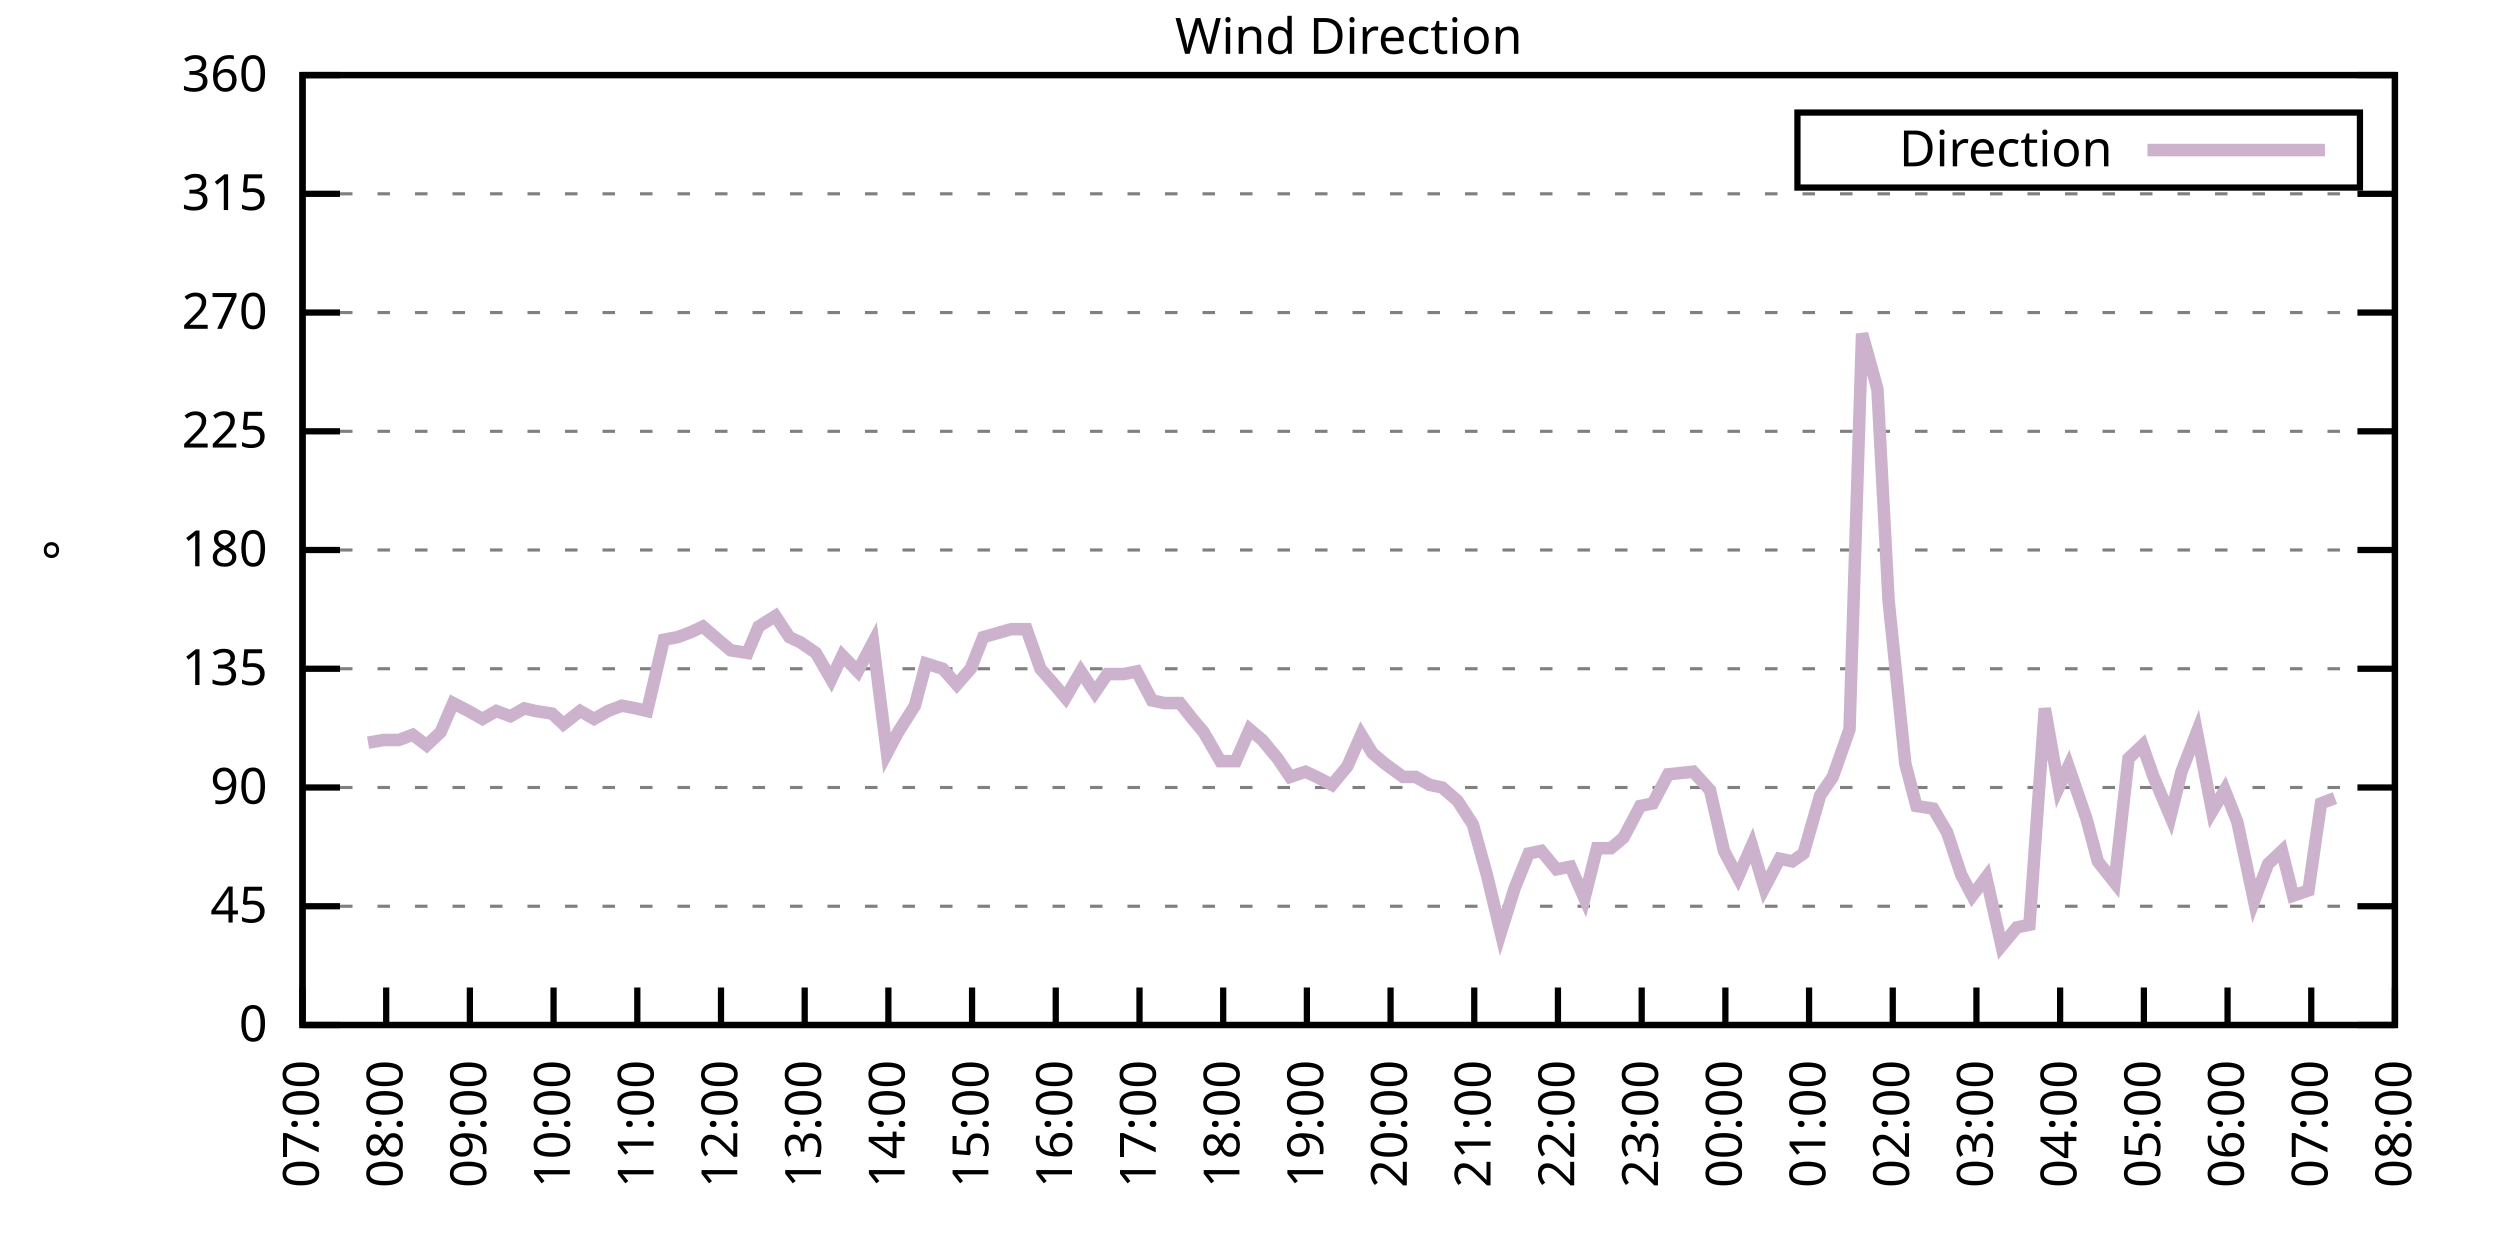
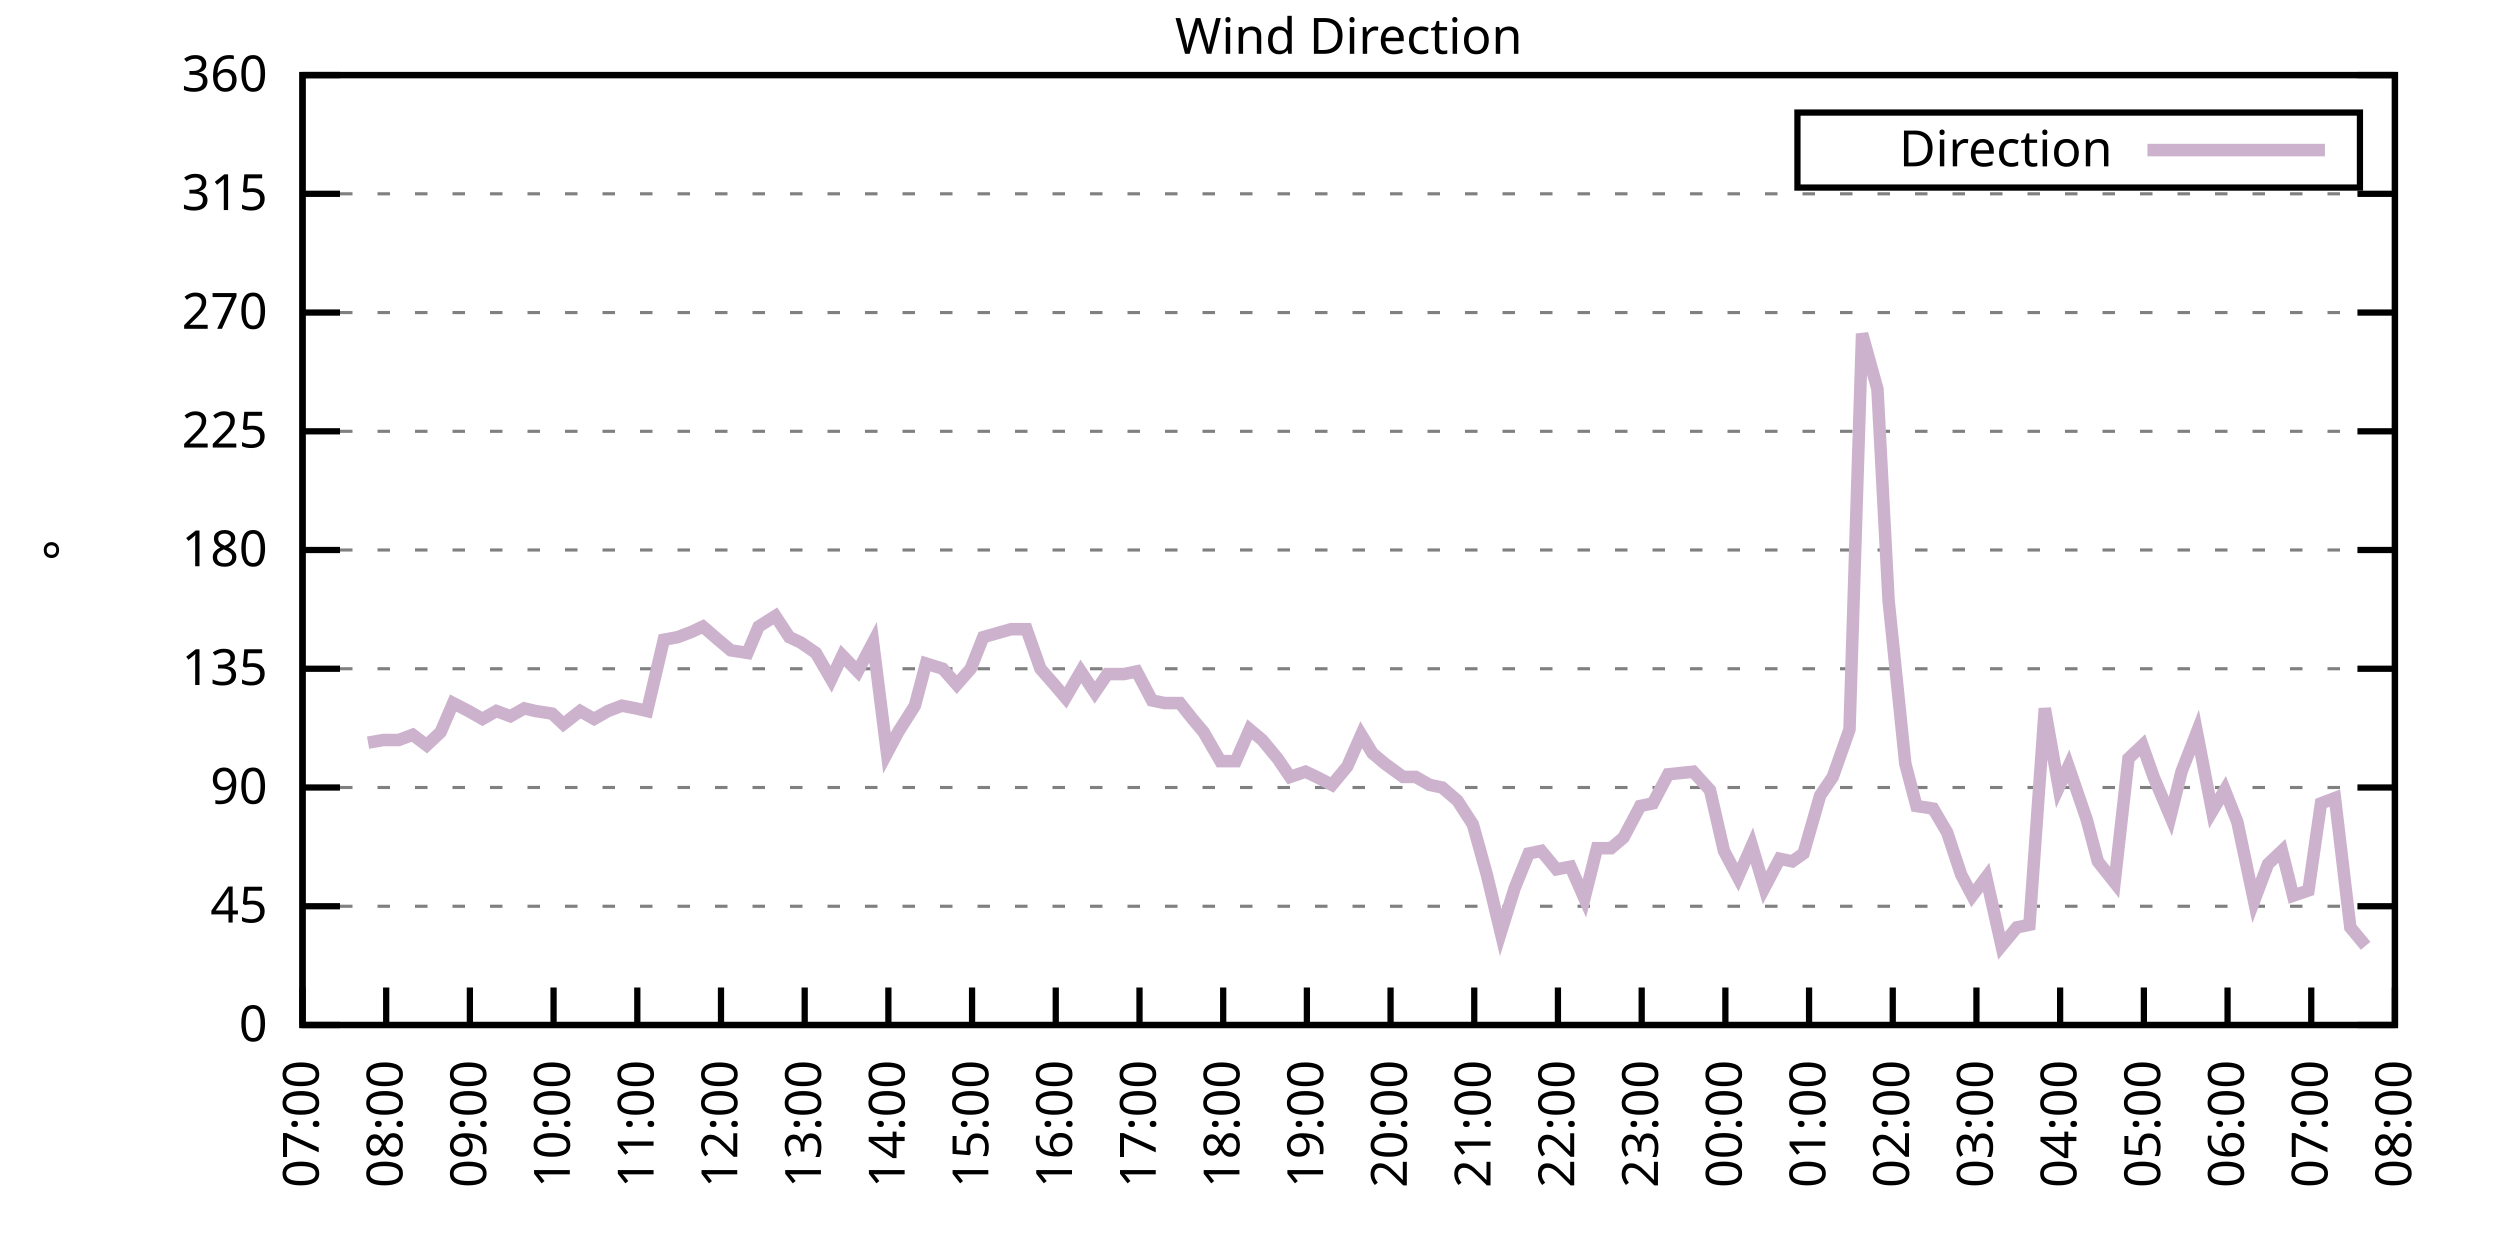
<svg xmlns="http://www.w3.org/2000/svg" xmlns:xlink="http://www.w3.org/1999/xlink" width="400" height="200" viewBox="0 0 400 200">
  <g id="gnuplot_canvas">
    <rect x="0" y="0" width="400" height="200" fill="none" />
    <defs>
      <circle id="gpDot" r="0.5" stroke-width="0.5" stroke="currentColor" />
      <path id="gpPt0" stroke-width="0.333" stroke="currentColor" d="M-1,0 h2 M0,-1 v2" />
      <path id="gpPt1" stroke-width="0.333" stroke="currentColor" d="M-1,-1 L1,1 M1,-1 L-1,1" />
      <path id="gpPt2" stroke-width="0.333" stroke="currentColor" d="M-1,0 L1,0 M0,-1 L0,1 M-1,-1 L1,1 M-1,1 L1,-1" />
      <rect id="gpPt3" stroke-width="0.333" stroke="currentColor" x="-1" y="-1" width="2" height="2" />
      <rect id="gpPt4" stroke-width="0.333" stroke="currentColor" fill="currentColor" x="-1" y="-1" width="2" height="2" />
      <circle id="gpPt5" stroke-width="0.333" stroke="currentColor" cx="0" cy="0" r="1" />
      <use xlink:href="#gpPt5" id="gpPt6" fill="currentColor" stroke="none" />
      <path id="gpPt7" stroke-width="0.333" stroke="currentColor" d="M0,-1.33 L-1.33,0.67 L1.33,0.67 z" />
      <use xlink:href="#gpPt7" id="gpPt8" fill="currentColor" stroke="none" />
      <use xlink:href="#gpPt7" id="gpPt9" stroke="currentColor" transform="rotate(180)" />
      <use xlink:href="#gpPt9" id="gpPt10" fill="currentColor" stroke="none" />
      <use xlink:href="#gpPt3" id="gpPt11" stroke="currentColor" transform="rotate(45)" />
      <use xlink:href="#gpPt11" id="gpPt12" fill="currentColor" stroke="none" />
      <path id="gpPt13" stroke-width="0.333" stroke="currentColor" d="M0,1.330 L1.265,0.411 L0.782,-1.067 L-0.782,-1.076 L-1.265,0.411 z" />
      <use xlink:href="#gpPt13" id="gpPt14" fill="currentColor" stroke="none" />
      <filter id="textbox" filterUnits="objectBoundingBox" x="0" y="0" height="1" width="1">
        <feFlood flood-color="white" flood-opacity="1" result="bgnd" />
        <feComposite in="SourceGraphic" in2="bgnd" operator="atop" />
      </filter>
      <filter id="greybox" filterUnits="objectBoundingBox" x="0" y="0" height="1" width="1">
        <feFlood flood-color="lightgrey" flood-opacity="1" result="grey" />
        <feComposite in="SourceGraphic" in2="grey" operator="atop" />
      </filter>
    </defs>
    <g fill="none" color="white" stroke="currentColor" stroke-width="1.00" stroke-linecap="butt" stroke-linejoin="miter">
</g>
    <g fill="none" color="black" stroke="currentColor" stroke-width="1.00" stroke-linecap="butt" stroke-linejoin="miter">
      <g stroke="none" shape-rendering="crispEdges">
        <polygon fill="rgb(255, 255, 255)" points="48.40,164.00 383.18,164.00 383.18,12.02 48.40,12.02 " />
      </g>
    </g>
    <g fill="none" color="black" stroke="currentColor" stroke-width="1.00" stroke-linecap="butt" stroke-linejoin="miter">
</g>
    <g fill="none" color="black" stroke="black" stroke-width="0.50" stroke-linecap="butt" stroke-linejoin="miter">
</g>
    <g fill="none" color="gray" stroke="currentColor" stroke-width="0.50" stroke-linecap="butt" stroke-linejoin="miter">
      <path stroke="gray" stroke-dasharray="2,4" class="gridline" d="M48.40,164.00 L383.19,164.00  " />
    </g>
    <g fill="none" color="gray" stroke="gray" stroke-width="1.00" stroke-linecap="butt" stroke-linejoin="miter">
</g>
    <g fill="none" color="black" stroke="currentColor" stroke-width="1.00" stroke-linecap="butt" stroke-linejoin="miter">
      <path stroke="black" d="M48.40,164.00 L54.40,164.00 M383.19,164.00 L377.19,164.00  " />
      <g transform="translate(42.80,166.60)" stroke="none" fill="black" font-family="Sans" font-size="8.00" text-anchor="end">
        <text>
          <tspan font-family="Sans"> 0</tspan>
        </text>
      </g>
    </g>
    <g fill="none" color="black" stroke="currentColor" stroke-width="1.00" stroke-linecap="butt" stroke-linejoin="miter">
</g>
    <g fill="none" color="black" stroke="black" stroke-width="0.50" stroke-linecap="butt" stroke-linejoin="miter">
</g>
    <g fill="none" color="gray" stroke="currentColor" stroke-width="0.50" stroke-linecap="butt" stroke-linejoin="miter">
      <path stroke="gray" stroke-dasharray="2,4" class="gridline" d="M48.40,145.00 L383.19,145.00  " />
    </g>
    <g fill="none" color="gray" stroke="gray" stroke-width="1.00" stroke-linecap="butt" stroke-linejoin="miter">
</g>
    <g fill="none" color="black" stroke="currentColor" stroke-width="1.00" stroke-linecap="butt" stroke-linejoin="miter">
      <path stroke="black" d="M48.40,145.00 L54.40,145.00 M383.19,145.00 L377.19,145.00  " />
      <g transform="translate(42.80,147.60)" stroke="none" fill="black" font-family="Sans" font-size="8.00" text-anchor="end">
        <text>
          <tspan font-family="Sans"> 45</tspan>
        </text>
      </g>
    </g>
    <g fill="none" color="black" stroke="currentColor" stroke-width="1.00" stroke-linecap="butt" stroke-linejoin="miter">
</g>
    <g fill="none" color="black" stroke="black" stroke-width="0.50" stroke-linecap="butt" stroke-linejoin="miter">
</g>
    <g fill="none" color="gray" stroke="currentColor" stroke-width="0.50" stroke-linecap="butt" stroke-linejoin="miter">
      <path stroke="gray" stroke-dasharray="2,4" class="gridline" d="M48.40,126.00 L383.19,126.00  " />
    </g>
    <g fill="none" color="gray" stroke="gray" stroke-width="1.00" stroke-linecap="butt" stroke-linejoin="miter">
</g>
    <g fill="none" color="black" stroke="currentColor" stroke-width="1.00" stroke-linecap="butt" stroke-linejoin="miter">
      <path stroke="black" d="M48.40,126.00 L54.40,126.00 M383.19,126.00 L377.19,126.00  " />
      <g transform="translate(42.80,128.60)" stroke="none" fill="black" font-family="Sans" font-size="8.00" text-anchor="end">
        <text>
          <tspan font-family="Sans"> 90</tspan>
        </text>
      </g>
    </g>
    <g fill="none" color="black" stroke="currentColor" stroke-width="1.00" stroke-linecap="butt" stroke-linejoin="miter">
</g>
    <g fill="none" color="black" stroke="black" stroke-width="0.50" stroke-linecap="butt" stroke-linejoin="miter">
</g>
    <g fill="none" color="gray" stroke="currentColor" stroke-width="0.50" stroke-linecap="butt" stroke-linejoin="miter">
      <path stroke="gray" stroke-dasharray="2,4" class="gridline" d="M48.40,107.00 L383.19,107.00  " />
    </g>
    <g fill="none" color="gray" stroke="gray" stroke-width="1.00" stroke-linecap="butt" stroke-linejoin="miter">
</g>
    <g fill="none" color="black" stroke="currentColor" stroke-width="1.00" stroke-linecap="butt" stroke-linejoin="miter">
      <path stroke="black" d="M48.40,107.00 L54.40,107.00 M383.19,107.00 L377.19,107.00  " />
      <g transform="translate(42.80,109.60)" stroke="none" fill="black" font-family="Sans" font-size="8.00" text-anchor="end">
        <text>
          <tspan font-family="Sans"> 135</tspan>
        </text>
      </g>
    </g>
    <g fill="none" color="black" stroke="currentColor" stroke-width="1.00" stroke-linecap="butt" stroke-linejoin="miter">
</g>
    <g fill="none" color="black" stroke="black" stroke-width="0.50" stroke-linecap="butt" stroke-linejoin="miter">
</g>
    <g fill="none" color="gray" stroke="currentColor" stroke-width="0.50" stroke-linecap="butt" stroke-linejoin="miter">
      <path stroke="gray" stroke-dasharray="2,4" class="gridline" d="M48.40,88.00 L383.19,88.00  " />
    </g>
    <g fill="none" color="gray" stroke="gray" stroke-width="1.00" stroke-linecap="butt" stroke-linejoin="miter">
</g>
    <g fill="none" color="black" stroke="currentColor" stroke-width="1.00" stroke-linecap="butt" stroke-linejoin="miter">
      <path stroke="black" d="M48.40,88.00 L54.40,88.00 M383.19,88.00 L377.19,88.00  " />
      <g transform="translate(42.80,90.60)" stroke="none" fill="black" font-family="Sans" font-size="8.00" text-anchor="end">
        <text>
          <tspan font-family="Sans"> 180</tspan>
        </text>
      </g>
    </g>
    <g fill="none" color="black" stroke="currentColor" stroke-width="1.00" stroke-linecap="butt" stroke-linejoin="miter">
</g>
    <g fill="none" color="black" stroke="black" stroke-width="0.50" stroke-linecap="butt" stroke-linejoin="miter">
</g>
    <g fill="none" color="gray" stroke="currentColor" stroke-width="0.50" stroke-linecap="butt" stroke-linejoin="miter">
      <path stroke="gray" stroke-dasharray="2,4" class="gridline" d="M48.40,69.01 L383.19,69.01  " />
    </g>
    <g fill="none" color="gray" stroke="gray" stroke-width="1.00" stroke-linecap="butt" stroke-linejoin="miter">
</g>
    <g fill="none" color="black" stroke="currentColor" stroke-width="1.00" stroke-linecap="butt" stroke-linejoin="miter">
      <path stroke="black" d="M48.40,69.01 L54.40,69.01 M383.19,69.01 L377.19,69.01  " />
      <g transform="translate(42.80,71.61)" stroke="none" fill="black" font-family="Sans" font-size="8.00" text-anchor="end">
        <text>
          <tspan font-family="Sans"> 225</tspan>
        </text>
      </g>
    </g>
    <g fill="none" color="black" stroke="currentColor" stroke-width="1.00" stroke-linecap="butt" stroke-linejoin="miter">
</g>
    <g fill="none" color="black" stroke="black" stroke-width="0.50" stroke-linecap="butt" stroke-linejoin="miter">
</g>
    <g fill="none" color="gray" stroke="currentColor" stroke-width="0.50" stroke-linecap="butt" stroke-linejoin="miter">
      <path stroke="gray" stroke-dasharray="2,4" class="gridline" d="M48.40,50.01 L383.19,50.01  " />
    </g>
    <g fill="none" color="gray" stroke="gray" stroke-width="1.00" stroke-linecap="butt" stroke-linejoin="miter">
</g>
    <g fill="none" color="black" stroke="currentColor" stroke-width="1.00" stroke-linecap="butt" stroke-linejoin="miter">
      <path stroke="black" d="M48.40,50.01 L54.40,50.01 M383.19,50.01 L377.19,50.01  " />
      <g transform="translate(42.80,52.61)" stroke="none" fill="black" font-family="Sans" font-size="8.00" text-anchor="end">
        <text>
          <tspan font-family="Sans"> 270</tspan>
        </text>
      </g>
    </g>
    <g fill="none" color="black" stroke="currentColor" stroke-width="1.00" stroke-linecap="butt" stroke-linejoin="miter">
</g>
    <g fill="none" color="black" stroke="black" stroke-width="0.50" stroke-linecap="butt" stroke-linejoin="miter">
</g>
    <g fill="none" color="gray" stroke="currentColor" stroke-width="0.50" stroke-linecap="butt" stroke-linejoin="miter">
      <path stroke="gray" stroke-dasharray="2,4" class="gridline" d="M48.40,31.01 L383.19,31.01  " />
    </g>
    <g fill="none" color="gray" stroke="gray" stroke-width="1.00" stroke-linecap="butt" stroke-linejoin="miter">
</g>
    <g fill="none" color="black" stroke="currentColor" stroke-width="1.00" stroke-linecap="butt" stroke-linejoin="miter">
      <path stroke="black" d="M48.40,31.01 L54.40,31.01 M383.19,31.01 L377.19,31.01  " />
      <g transform="translate(42.80,33.61)" stroke="none" fill="black" font-family="Sans" font-size="8.00" text-anchor="end">
        <text>
          <tspan font-family="Sans"> 315</tspan>
        </text>
      </g>
    </g>
    <g fill="none" color="black" stroke="currentColor" stroke-width="1.00" stroke-linecap="butt" stroke-linejoin="miter">
</g>
    <g fill="none" color="black" stroke="black" stroke-width="0.50" stroke-linecap="butt" stroke-linejoin="miter">
</g>
    <g fill="none" color="gray" stroke="currentColor" stroke-width="0.50" stroke-linecap="butt" stroke-linejoin="miter">
      <path stroke="gray" stroke-dasharray="2,4" class="gridline" d="M48.40,12.01 L383.19,12.01  " />
    </g>
    <g fill="none" color="gray" stroke="gray" stroke-width="1.00" stroke-linecap="butt" stroke-linejoin="miter">
</g>
    <g fill="none" color="black" stroke="currentColor" stroke-width="1.00" stroke-linecap="butt" stroke-linejoin="miter">
      <path stroke="black" d="M48.40,12.01 L54.40,12.01 M383.19,12.01 L377.19,12.01  " />
      <g transform="translate(42.80,14.61)" stroke="none" fill="black" font-family="Sans" font-size="8.00" text-anchor="end">
        <text>
          <tspan font-family="Sans"> 360</tspan>
        </text>
      </g>
    </g>
    <g fill="none" color="black" stroke="currentColor" stroke-width="1.00" stroke-linecap="butt" stroke-linejoin="miter">
      <path stroke="black" d="M48.40,164.00 L48.40,158.00  " />
      <g transform="translate(51.00,169.60) rotate(270.00)" stroke="none" fill="black" font-family="Sans" font-size="8.00" text-anchor="end">
        <text>
          <tspan font-family="Sans">07:00</tspan>
        </text>
      </g>
    </g>
    <g fill="none" color="black" stroke="currentColor" stroke-width="1.00" stroke-linecap="butt" stroke-linejoin="miter">
      <path stroke="black" d="M61.79,164.00 L61.79,158.00  " />
      <g transform="translate(64.39,169.60) rotate(270.00)" stroke="none" fill="black" font-family="Sans" font-size="8.00" text-anchor="end">
        <text>
          <tspan font-family="Sans">08:00</tspan>
        </text>
      </g>
    </g>
    <g fill="none" color="black" stroke="currentColor" stroke-width="1.00" stroke-linecap="butt" stroke-linejoin="miter">
      <path stroke="black" d="M75.18,164.00 L75.18,158.00  " />
      <g transform="translate(77.78,169.60) rotate(270.00)" stroke="none" fill="black" font-family="Sans" font-size="8.00" text-anchor="end">
        <text>
          <tspan font-family="Sans">09:00</tspan>
        </text>
      </g>
    </g>
    <g fill="none" color="black" stroke="currentColor" stroke-width="1.00" stroke-linecap="butt" stroke-linejoin="miter">
      <path stroke="black" d="M88.57,164.00 L88.57,158.00  " />
      <g transform="translate(91.17,169.60) rotate(270.00)" stroke="none" fill="black" font-family="Sans" font-size="8.00" text-anchor="end">
        <text>
          <tspan font-family="Sans">10:00</tspan>
        </text>
      </g>
    </g>
    <g fill="none" color="black" stroke="currentColor" stroke-width="1.00" stroke-linecap="butt" stroke-linejoin="miter">
      <path stroke="black" d="M101.97,164.00 L101.97,158.00  " />
      <g transform="translate(104.57,169.60) rotate(270.00)" stroke="none" fill="black" font-family="Sans" font-size="8.00" text-anchor="end">
        <text>
          <tspan font-family="Sans">11:00</tspan>
        </text>
      </g>
    </g>
    <g fill="none" color="black" stroke="currentColor" stroke-width="1.00" stroke-linecap="butt" stroke-linejoin="miter">
      <path stroke="black" d="M115.36,164.00 L115.36,158.00  " />
      <g transform="translate(117.96,169.60) rotate(270.00)" stroke="none" fill="black" font-family="Sans" font-size="8.00" text-anchor="end">
        <text>
          <tspan font-family="Sans">12:00</tspan>
        </text>
      </g>
    </g>
    <g fill="none" color="black" stroke="currentColor" stroke-width="1.00" stroke-linecap="butt" stroke-linejoin="miter">
      <path stroke="black" d="M128.75,164.00 L128.75,158.00  " />
      <g transform="translate(131.35,169.60) rotate(270.00)" stroke="none" fill="black" font-family="Sans" font-size="8.00" text-anchor="end">
        <text>
          <tspan font-family="Sans">13:00</tspan>
        </text>
      </g>
    </g>
    <g fill="none" color="black" stroke="currentColor" stroke-width="1.00" stroke-linecap="butt" stroke-linejoin="miter">
      <path stroke="black" d="M142.14,164.00 L142.14,158.00  " />
      <g transform="translate(144.74,169.60) rotate(270.00)" stroke="none" fill="black" font-family="Sans" font-size="8.00" text-anchor="end">
        <text>
          <tspan font-family="Sans">14:00</tspan>
        </text>
      </g>
    </g>
    <g fill="none" color="black" stroke="currentColor" stroke-width="1.00" stroke-linecap="butt" stroke-linejoin="miter">
      <path stroke="black" d="M155.53,164.00 L155.53,158.00  " />
      <g transform="translate(158.13,169.60) rotate(270.00)" stroke="none" fill="black" font-family="Sans" font-size="8.00" text-anchor="end">
        <text>
          <tspan font-family="Sans">15:00</tspan>
        </text>
      </g>
    </g>
    <g fill="none" color="black" stroke="currentColor" stroke-width="1.00" stroke-linecap="butt" stroke-linejoin="miter">
      <path stroke="black" d="M168.92,164.00 L168.92,158.00  " />
      <g transform="translate(171.52,169.60) rotate(270.00)" stroke="none" fill="black" font-family="Sans" font-size="8.00" text-anchor="end">
        <text>
          <tspan font-family="Sans">16:00</tspan>
        </text>
      </g>
    </g>
    <g fill="none" color="black" stroke="currentColor" stroke-width="1.00" stroke-linecap="butt" stroke-linejoin="miter">
      <path stroke="black" d="M182.32,164.00 L182.32,158.00  " />
      <g transform="translate(184.92,169.60) rotate(270.00)" stroke="none" fill="black" font-family="Sans" font-size="8.00" text-anchor="end">
        <text>
          <tspan font-family="Sans">17:00</tspan>
        </text>
      </g>
    </g>
    <g fill="none" color="black" stroke="currentColor" stroke-width="1.00" stroke-linecap="butt" stroke-linejoin="miter">
      <path stroke="black" d="M195.71,164.00 L195.71,158.00  " />
      <g transform="translate(198.31,169.60) rotate(270.00)" stroke="none" fill="black" font-family="Sans" font-size="8.00" text-anchor="end">
        <text>
          <tspan font-family="Sans">18:00</tspan>
        </text>
      </g>
    </g>
    <g fill="none" color="black" stroke="currentColor" stroke-width="1.00" stroke-linecap="butt" stroke-linejoin="miter">
      <path stroke="black" d="M209.10,164.00 L209.10,158.00  " />
      <g transform="translate(211.70,169.60) rotate(270.00)" stroke="none" fill="black" font-family="Sans" font-size="8.00" text-anchor="end">
        <text>
          <tspan font-family="Sans">19:00</tspan>
        </text>
      </g>
    </g>
    <g fill="none" color="black" stroke="currentColor" stroke-width="1.00" stroke-linecap="butt" stroke-linejoin="miter">
      <path stroke="black" d="M222.49,164.00 L222.49,158.00  " />
      <g transform="translate(225.09,169.60) rotate(270.00)" stroke="none" fill="black" font-family="Sans" font-size="8.00" text-anchor="end">
        <text>
          <tspan font-family="Sans">20:00</tspan>
        </text>
      </g>
    </g>
    <g fill="none" color="black" stroke="currentColor" stroke-width="1.00" stroke-linecap="butt" stroke-linejoin="miter">
      <path stroke="black" d="M235.88,164.00 L235.88,158.00  " />
      <g transform="translate(238.48,169.60) rotate(270.00)" stroke="none" fill="black" font-family="Sans" font-size="8.00" text-anchor="end">
        <text>
          <tspan font-family="Sans">21:00</tspan>
        </text>
      </g>
    </g>
    <g fill="none" color="black" stroke="currentColor" stroke-width="1.00" stroke-linecap="butt" stroke-linejoin="miter">
      <path stroke="black" d="M249.27,164.00 L249.27,158.00  " />
      <g transform="translate(251.87,169.60) rotate(270.00)" stroke="none" fill="black" font-family="Sans" font-size="8.00" text-anchor="end">
        <text>
          <tspan font-family="Sans">22:00</tspan>
        </text>
      </g>
    </g>
    <g fill="none" color="black" stroke="currentColor" stroke-width="1.00" stroke-linecap="butt" stroke-linejoin="miter">
      <path stroke="black" d="M262.67,164.00 L262.67,158.00  " />
      <g transform="translate(265.27,169.60) rotate(270.00)" stroke="none" fill="black" font-family="Sans" font-size="8.00" text-anchor="end">
        <text>
          <tspan font-family="Sans">23:00</tspan>
        </text>
      </g>
    </g>
    <g fill="none" color="black" stroke="currentColor" stroke-width="1.00" stroke-linecap="butt" stroke-linejoin="miter">
      <path stroke="black" d="M276.06,164.00 L276.06,158.00  " />
      <g transform="translate(278.66,169.60) rotate(270.00)" stroke="none" fill="black" font-family="Sans" font-size="8.00" text-anchor="end">
        <text>
          <tspan font-family="Sans">00:00</tspan>
        </text>
      </g>
    </g>
    <g fill="none" color="black" stroke="currentColor" stroke-width="1.00" stroke-linecap="butt" stroke-linejoin="miter">
      <path stroke="black" d="M289.45,164.00 L289.45,158.00  " />
      <g transform="translate(292.05,169.60) rotate(270.00)" stroke="none" fill="black" font-family="Sans" font-size="8.00" text-anchor="end">
        <text>
          <tspan font-family="Sans">01:00</tspan>
        </text>
      </g>
    </g>
    <g fill="none" color="black" stroke="currentColor" stroke-width="1.00" stroke-linecap="butt" stroke-linejoin="miter">
      <path stroke="black" d="M302.84,164.00 L302.84,158.00  " />
      <g transform="translate(305.44,169.60) rotate(270.00)" stroke="none" fill="black" font-family="Sans" font-size="8.00" text-anchor="end">
        <text>
          <tspan font-family="Sans">02:00</tspan>
        </text>
      </g>
    </g>
    <g fill="none" color="black" stroke="currentColor" stroke-width="1.00" stroke-linecap="butt" stroke-linejoin="miter">
      <path stroke="black" d="M316.23,164.00 L316.23,158.00  " />
      <g transform="translate(318.83,169.60) rotate(270.00)" stroke="none" fill="black" font-family="Sans" font-size="8.00" text-anchor="end">
        <text>
          <tspan font-family="Sans">03:00</tspan>
        </text>
      </g>
    </g>
    <g fill="none" color="black" stroke="currentColor" stroke-width="1.00" stroke-linecap="butt" stroke-linejoin="miter">
      <path stroke="black" d="M329.62,164.00 L329.62,158.00  " />
      <g transform="translate(332.22,169.60) rotate(270.00)" stroke="none" fill="black" font-family="Sans" font-size="8.00" text-anchor="end">
        <text>
          <tspan font-family="Sans">04:00</tspan>
        </text>
      </g>
    </g>
    <g fill="none" color="black" stroke="currentColor" stroke-width="1.00" stroke-linecap="butt" stroke-linejoin="miter">
      <path stroke="black" d="M343.02,164.00 L343.02,158.00  " />
      <g transform="translate(345.62,169.60) rotate(270.00)" stroke="none" fill="black" font-family="Sans" font-size="8.00" text-anchor="end">
        <text>
          <tspan font-family="Sans">05:00</tspan>
        </text>
      </g>
    </g>
    <g fill="none" color="black" stroke="currentColor" stroke-width="1.00" stroke-linecap="butt" stroke-linejoin="miter">
      <path stroke="black" d="M356.41,164.00 L356.41,158.00  " />
      <g transform="translate(359.01,169.60) rotate(270.00)" stroke="none" fill="black" font-family="Sans" font-size="8.00" text-anchor="end">
        <text>
          <tspan font-family="Sans">06:00</tspan>
        </text>
      </g>
    </g>
    <g fill="none" color="black" stroke="currentColor" stroke-width="1.00" stroke-linecap="butt" stroke-linejoin="miter">
      <path stroke="black" d="M369.80,164.00 L369.80,158.00  " />
      <g transform="translate(372.40,169.60) rotate(270.00)" stroke="none" fill="black" font-family="Sans" font-size="8.00" text-anchor="end">
        <text>
          <tspan font-family="Sans">07:00</tspan>
        </text>
      </g>
    </g>
    <g fill="none" color="black" stroke="currentColor" stroke-width="1.00" stroke-linecap="butt" stroke-linejoin="miter">
      <path stroke="black" d="M383.19,164.00 L383.19,158.00  " />
      <g transform="translate(385.79,169.60) rotate(270.00)" stroke="none" fill="black" font-family="Sans" font-size="8.00" text-anchor="end">
        <text>
          <tspan font-family="Sans">08:00</tspan>
        </text>
      </g>
    </g>
    <g fill="none" color="black" stroke="currentColor" stroke-width="1.00" stroke-linecap="butt" stroke-linejoin="miter">
</g>
    <g fill="none" color="black" stroke="currentColor" stroke-width="1.00" stroke-linecap="butt" stroke-linejoin="miter">
      <path stroke="black" d="M48.40,12.01 L48.40,164.00 L383.19,164.00 L383.19,12.01 L48.40,12.01 Z  " />
    </g>
    <g fill="none" color="black" stroke="currentColor" stroke-width="1.00" stroke-linecap="butt" stroke-linejoin="miter">
</g>
    <g fill="none" color="black" stroke="currentColor" stroke-width="1.00" stroke-linecap="butt" stroke-linejoin="miter">
      <path stroke="black" d="M287.59,30.01 L287.59,18.01 L377.59,18.01 L377.59,30.01 L287.59,30.01 Z  " />
    </g>
    <g id="Wind_direction_plot_1">
      <g fill="none" color="white" stroke="black" stroke-width="2.00" stroke-linecap="butt" stroke-linejoin="miter">
</g>
      <g fill="none" color="black" stroke="currentColor" stroke-width="2.00" stroke-linecap="butt" stroke-linejoin="miter">
        <g transform="translate(337.99,26.61)" stroke="none" fill="black" font-family="Sans" font-size="8.00" text-anchor="end">
          <text>
            <tspan font-family="Sans">Direction</tspan>
          </text>
        </g>
      </g>
      <g fill="none" color="black" stroke="currentColor" stroke-width="2.00" stroke-linecap="butt" stroke-linejoin="miter">
-         <path stroke="rgb(204, 178, 204)" d="M343.59,24.01 L371.99,24.01 M58.89,118.83 L61.35,118.40 L63.80,118.40 L66.03,117.56 L68.26,119.25 L70.50,117.14   L72.50,112.49 L74.96,113.76 L77.19,115.03 L79.42,113.76 L81.66,114.60 L83.89,113.34 L85.67,113.76 L88.35,114.18   L90.14,115.87 L92.82,113.76 L95.05,115.03 L97.28,113.76 L99.51,112.91 L101.74,113.34 L103.53,113.76 L106.21,102.36   L108.44,101.94 L110.67,101.09 L112.46,100.25 L114.91,102.36 L116.92,104.05 L119.60,104.47 L121.38,100.25 L124.06,98.56   L126.29,101.94 L128.08,102.78 L130.54,104.47 L132.99,108.69 L134.78,104.89 L137.23,107.43 L139.69,102.78 L141.92,120.51   L143.70,117.14 L146.38,112.91 L148.17,106.16 L150.85,107.00 L153.08,109.54 L155.31,107.00 L157.32,101.94 L161.78,100.67   L164.24,100.67 L166.47,107.00 L168.70,109.54 L170.49,111.65 L172.94,107.43 L175.17,110.80 L177.18,107.85 L179.86,107.85   L181.87,107.43 L184.32,112.07 L186.33,112.49 L188.79,112.49 L190.80,115.03 L192.58,117.14 L195.26,121.78 L197.72,121.78   L199.95,116.71 L201.96,118.40 L204.41,121.36 L206.42,124.31 L208.88,123.47 L210.66,124.31 L213.12,125.58 L215.57,122.62   L217.80,117.56 L219.59,120.51 L221.60,122.20 L224.50,124.31 L226.51,124.31 L228.74,125.58 L230.75,126.00 L233.20,128.11   L235.66,131.91 L237.89,139.93 L240.12,149.22 L242.36,142.05 L244.59,136.56 L246.60,136.14 L249.05,139.09 L251.28,138.67   L253.51,143.73 L255.52,135.71 L257.76,135.71 L259.76,134.02 L262.44,128.96 L264.45,128.54 L266.91,123.89 L270.92,123.47   L273.60,126.42 L275.83,136.14 L278.07,140.36 L280.30,135.29 L282.31,142.05 L284.76,137.40 L286.77,137.82 L288.56,136.56   L291.23,127.27 L293.24,124.31 L295.92,116.71 L297.93,53.39 L300.39,62.25 L302.17,96.03 L304.85,122.20 L306.63,128.96   L309.31,129.38 L311.54,133.18 L313.78,139.93 L315.56,143.31 L317.79,140.36 L320.25,151.33 L322.70,148.38 L324.71,147.96   L327.17,113.34 L329.40,126.00 L330.96,122.62 L333.86,131.07 L335.65,137.82 L338.33,141.20 L340.56,121.36 L342.79,119.25   L344.58,124.31 L347.26,130.65 L349.04,123.47 L351.50,117.14 L353.95,129.80 L355.96,126.42 L357.97,131.49 L360.65,144.16   L362.88,138.25 L365.11,136.14 L366.90,143.31 L369.35,142.47 L371.36,128.54 L373.59,127.69  " />
+         <path stroke="rgb(204, 178, 204)" d="M343.59,24.01 L371.99,24.01 M58.89,118.83 L61.35,118.40 L63.80,118.40 L66.03,117.56 L68.26,119.25 L70.50,117.14   L72.50,112.49 L74.96,113.76 L77.19,115.03 L79.42,113.76 L81.66,114.60 L83.89,113.34 L85.67,113.76 L88.35,114.18   L90.14,115.87 L92.82,113.76 L95.05,115.03 L97.28,113.76 L99.51,112.91 L101.74,113.34 L103.53,113.76 L106.21,102.36   L108.44,101.94 L110.67,101.09 L112.46,100.25 L114.91,102.36 L116.92,104.05 L119.60,104.47 L121.38,100.25 L124.06,98.56   L126.29,101.94 L128.08,102.78 L130.54,104.47 L132.99,108.69 L134.78,104.89 L137.23,107.43 L139.69,102.78 L141.92,120.51   L143.70,117.14 L146.38,112.91 L148.17,106.16 L150.85,107.00 L153.08,109.54 L155.31,107.00 L157.32,101.94 L161.78,100.67   L164.24,100.67 L166.47,107.00 L168.70,109.54 L170.49,111.65 L172.94,107.43 L175.17,110.80 L177.18,107.85 L179.86,107.85   L181.87,107.43 L184.32,112.07 L186.33,112.49 L188.79,112.49 L190.80,115.03 L192.58,117.14 L195.26,121.78 L197.72,121.78   L199.95,116.71 L201.96,118.40 L204.41,121.36 L206.42,124.31 L208.88,123.47 L210.66,124.31 L213.12,125.58 L215.57,122.62   L217.80,117.56 L219.59,120.51 L221.60,122.20 L224.50,124.31 L226.51,124.31 L228.74,125.58 L230.75,126.00 L233.20,128.11   L235.66,131.91 L237.89,139.93 L240.12,149.22 L242.36,142.05 L244.59,136.56 L246.60,136.14 L249.05,139.09 L251.28,138.67   L253.51,143.73 L255.52,135.71 L257.76,135.71 L259.76,134.02 L262.44,128.96 L264.45,128.54 L266.91,123.89 L270.92,123.47   L273.60,126.42 L275.83,136.14 L278.07,140.36 L280.30,135.29 L282.31,142.05 L284.76,137.40 L286.77,137.82 L288.56,136.56   L291.23,127.27 L293.24,124.31 L295.92,116.71 L297.93,53.39 L300.39,62.25 L302.17,96.03 L304.85,122.20 L306.63,128.96   L309.31,129.38 L311.54,133.18 L313.78,139.93 L315.56,143.31 L317.79,140.36 L320.25,151.33 L322.70,148.38 L324.71,147.96   L327.17,113.34 L329.40,126.00 L330.96,122.62 L333.86,131.07 L335.65,137.82 L338.33,141.20 L340.56,121.36 L342.79,119.25   L344.58,124.31 L347.26,130.65 L349.04,123.47 L351.50,117.14 L353.95,129.80 L355.96,126.42 L357.97,131.49 L360.65,144.16   L362.88,138.25 L365.11,136.14 L366.90,143.31 L369.35,142.47 L371.36,128.54 L373.59,127.69 L376.05,148.38 L378.50,151.33    " />
      </g>
    </g>
    <g fill="none" color="black" stroke="currentColor" stroke-width="2.00" stroke-linecap="butt" stroke-linejoin="miter">
</g>
    <g fill="none" color="black" stroke="black" stroke-width="1.00" stroke-linecap="butt" stroke-linejoin="miter">
</g>
    <g fill="none" color="black" stroke="currentColor" stroke-width="1.00" stroke-linecap="butt" stroke-linejoin="miter">
      <path stroke="black" d="M48.40,12.01 L48.40,164.00 L383.19,164.00 L383.19,12.01 L48.40,12.01 Z  " />
      <g transform="translate(12.80,88.01) rotate(270.00)" stroke="none" fill="black" font-family="Sans" font-size="8.00" text-anchor="middle">
        <text>
          <tspan font-family="Sans">°</tspan>
        </text>
      </g>
    </g>
    <g fill="none" color="black" stroke="currentColor" stroke-width="1.00" stroke-linecap="butt" stroke-linejoin="miter">
</g>
    <g fill="none" color="black" stroke="currentColor" stroke-width="1.00" stroke-linecap="butt" stroke-linejoin="miter">
      <g transform="translate(215.79,8.61)" stroke="none" fill="black" font-family="Sans" font-size="8.00" text-anchor="middle">
        <text>
          <tspan font-family="Sans">Wind Direction</tspan>
        </text>
      </g>
    </g>
    <g fill="none" color="black" stroke="currentColor" stroke-width="1.00" stroke-linecap="butt" stroke-linejoin="miter">
</g>
  </g>
</svg>
